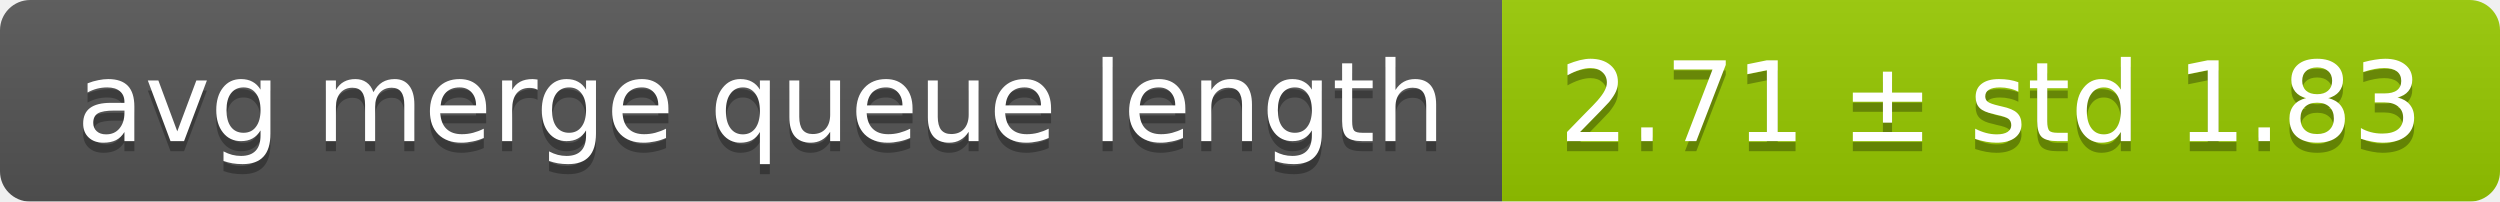
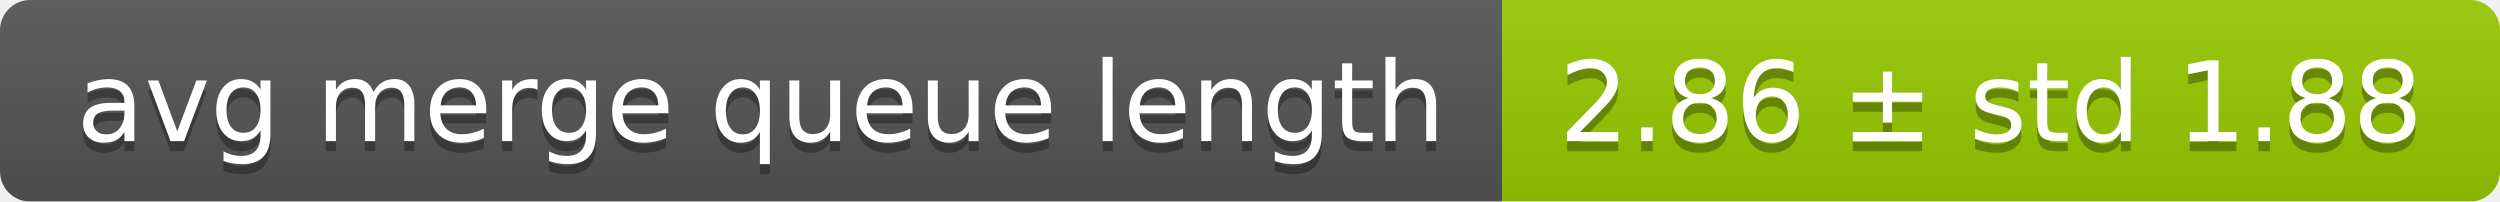
<svg xmlns="http://www.w3.org/2000/svg" width="248" height="20">
  <linearGradient id="smooth" x2="0" y2="100%">
    <stop offset="0" stop-color="#bbb" stop-opacity=".1" />
    <stop offset="1" stop-opacity=".1" />
  </linearGradient>
  <mask id="round">
    <rect width="248" height="20" rx="3" fill="#fff" />
  </mask>
  <g mask="url(#round)">
    <rect width="149" height="20" fill="#555" />
    <rect x="149" width="99" height="20" fill="#97ca00" />
    <rect width="248" height="20" fill="url(#smooth)" />
  </g>
  <g fill="#fff" text-anchor="middle" font-family="DejaVu Sans,Verdana,Geneva,sans-serif" font-size="11">
    <text x="75.5" y="15" fill="#010101" fill-opacity=".3">avg merge queue length</text>
    <text x="75.5" y="14">avg merge queue length</text>
-     <text x="197.5" y="15" fill="#010101" fill-opacity=".3">2.71 ± std 1.83</text>
-     <text x="197.5" y="14">2.71 ± std 1.83</text>
+     <text x="197.5" y="15" fill="#010101" fill-opacity=".3">2.86 ± std 1.88</text>
+     <text x="197.5" y="14">2.86 ± std 1.88</text>
  </g>
</svg>
